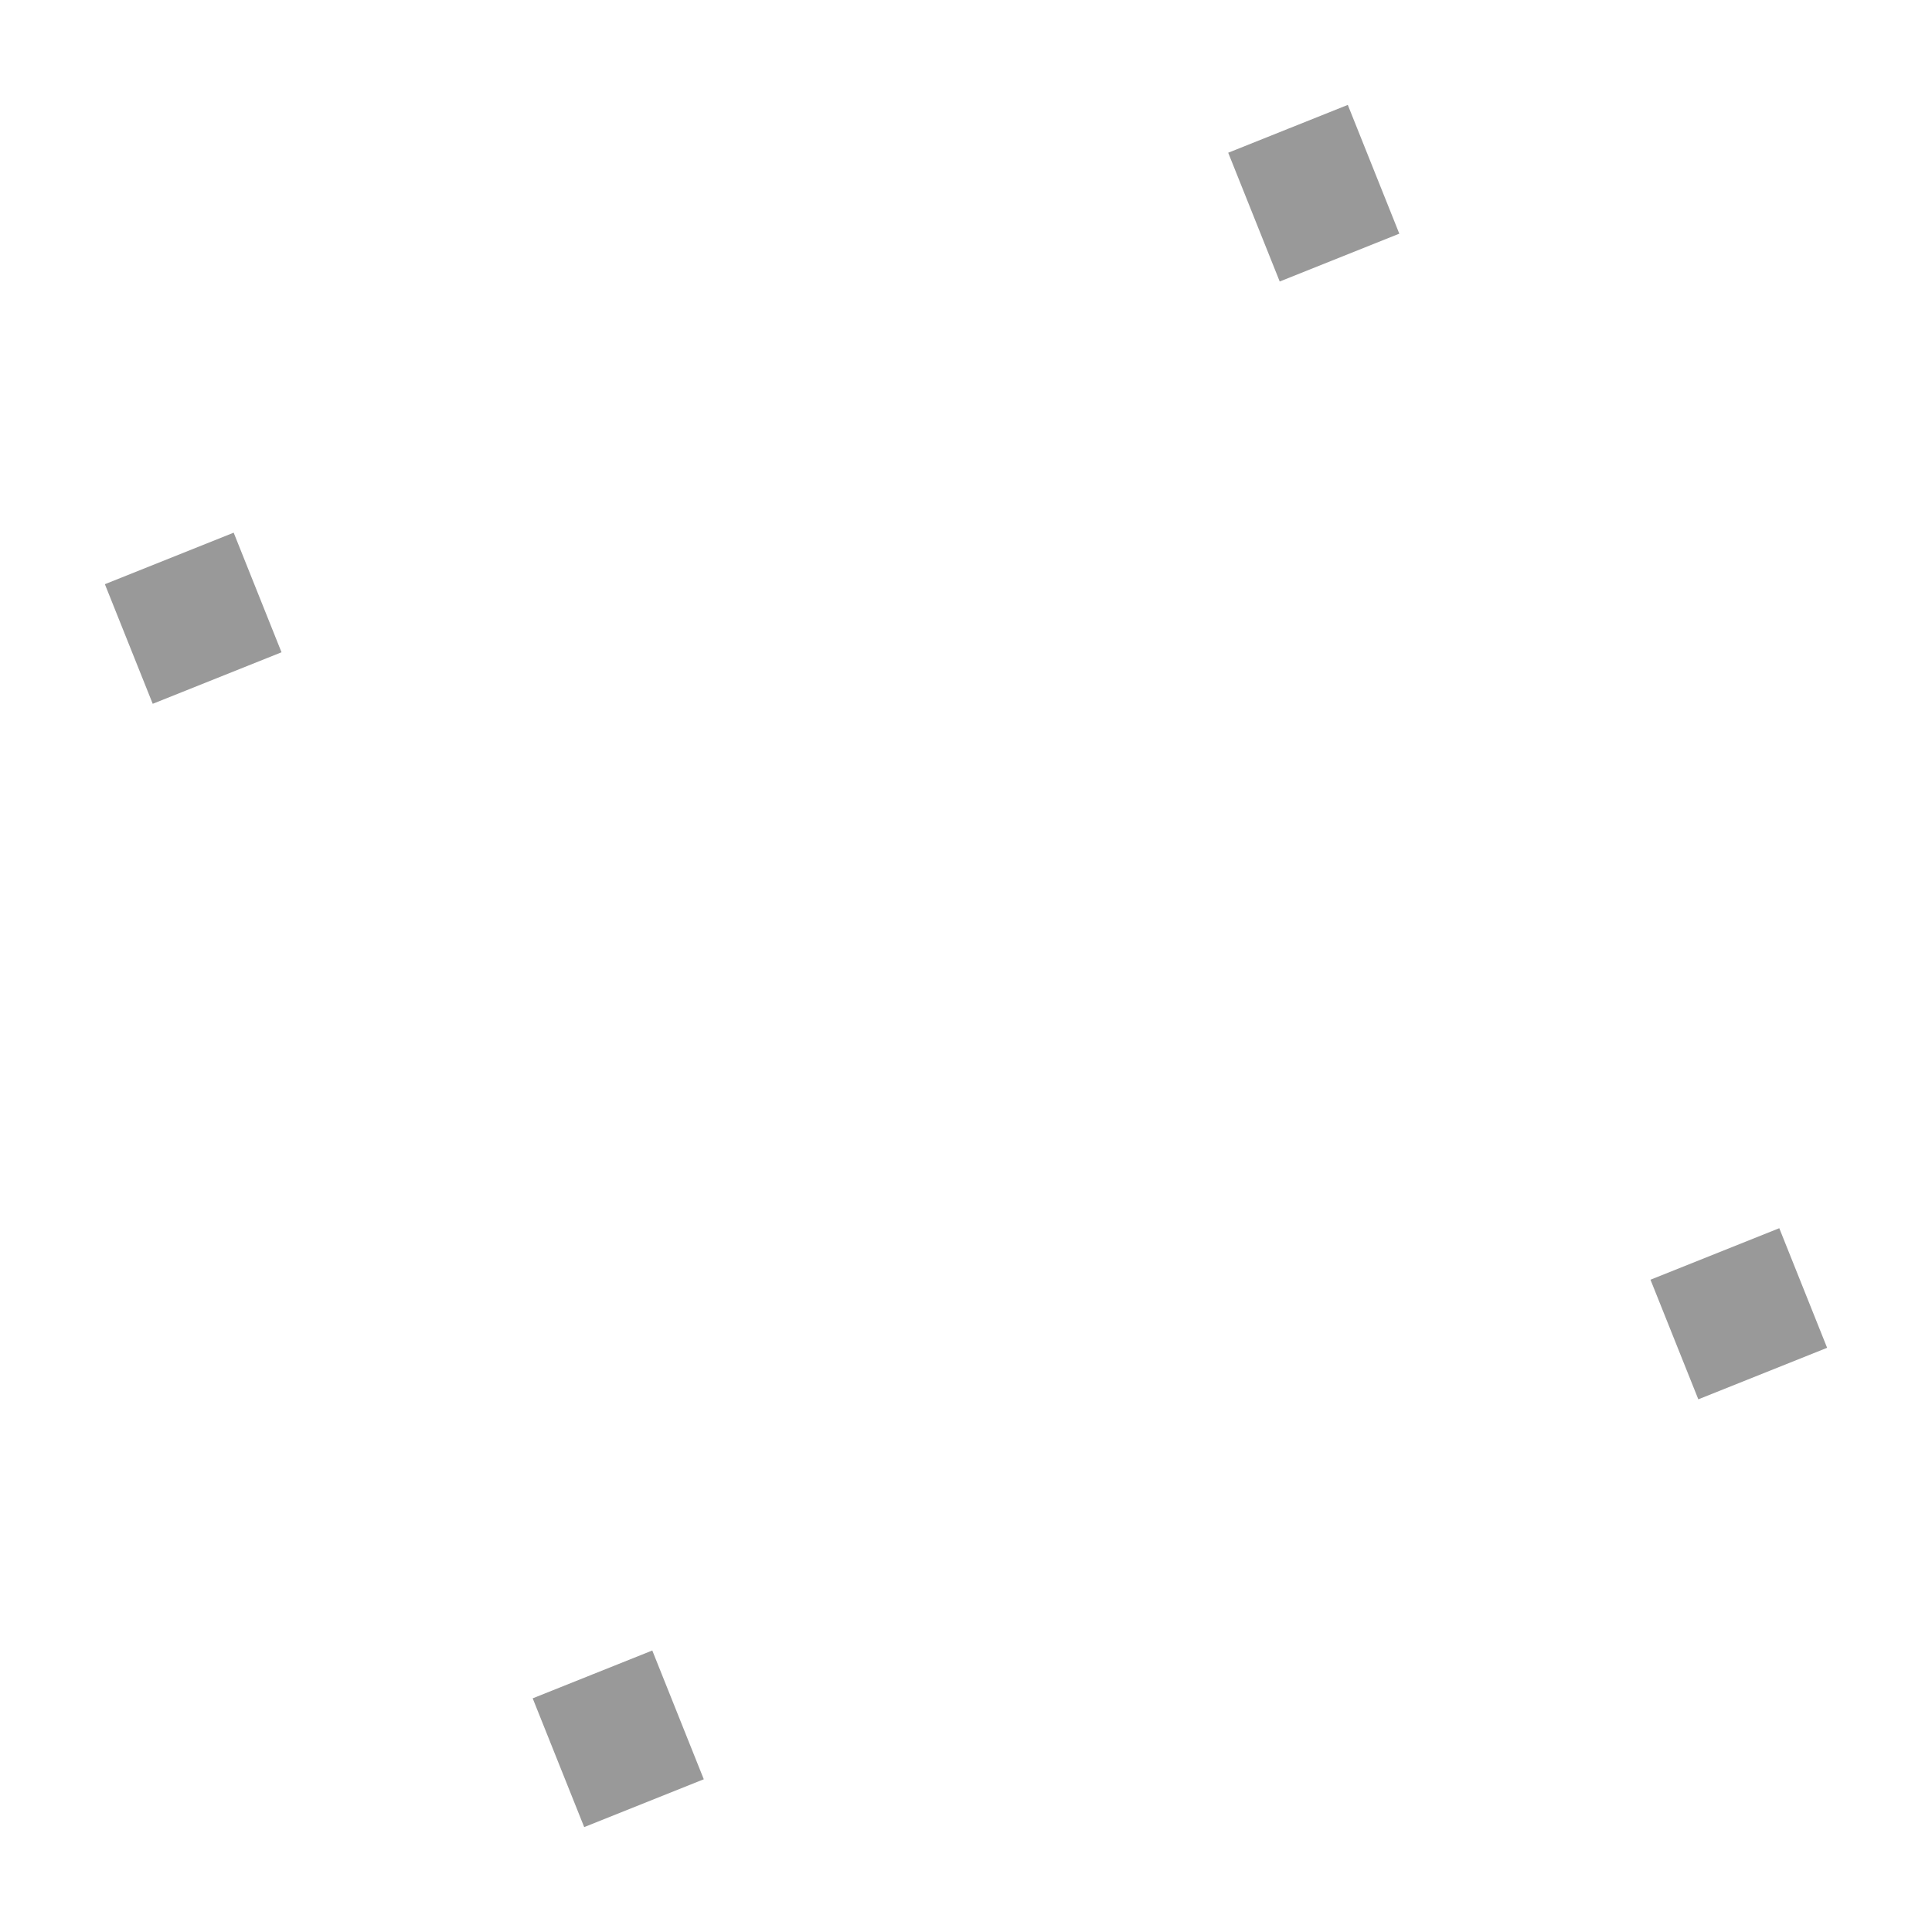
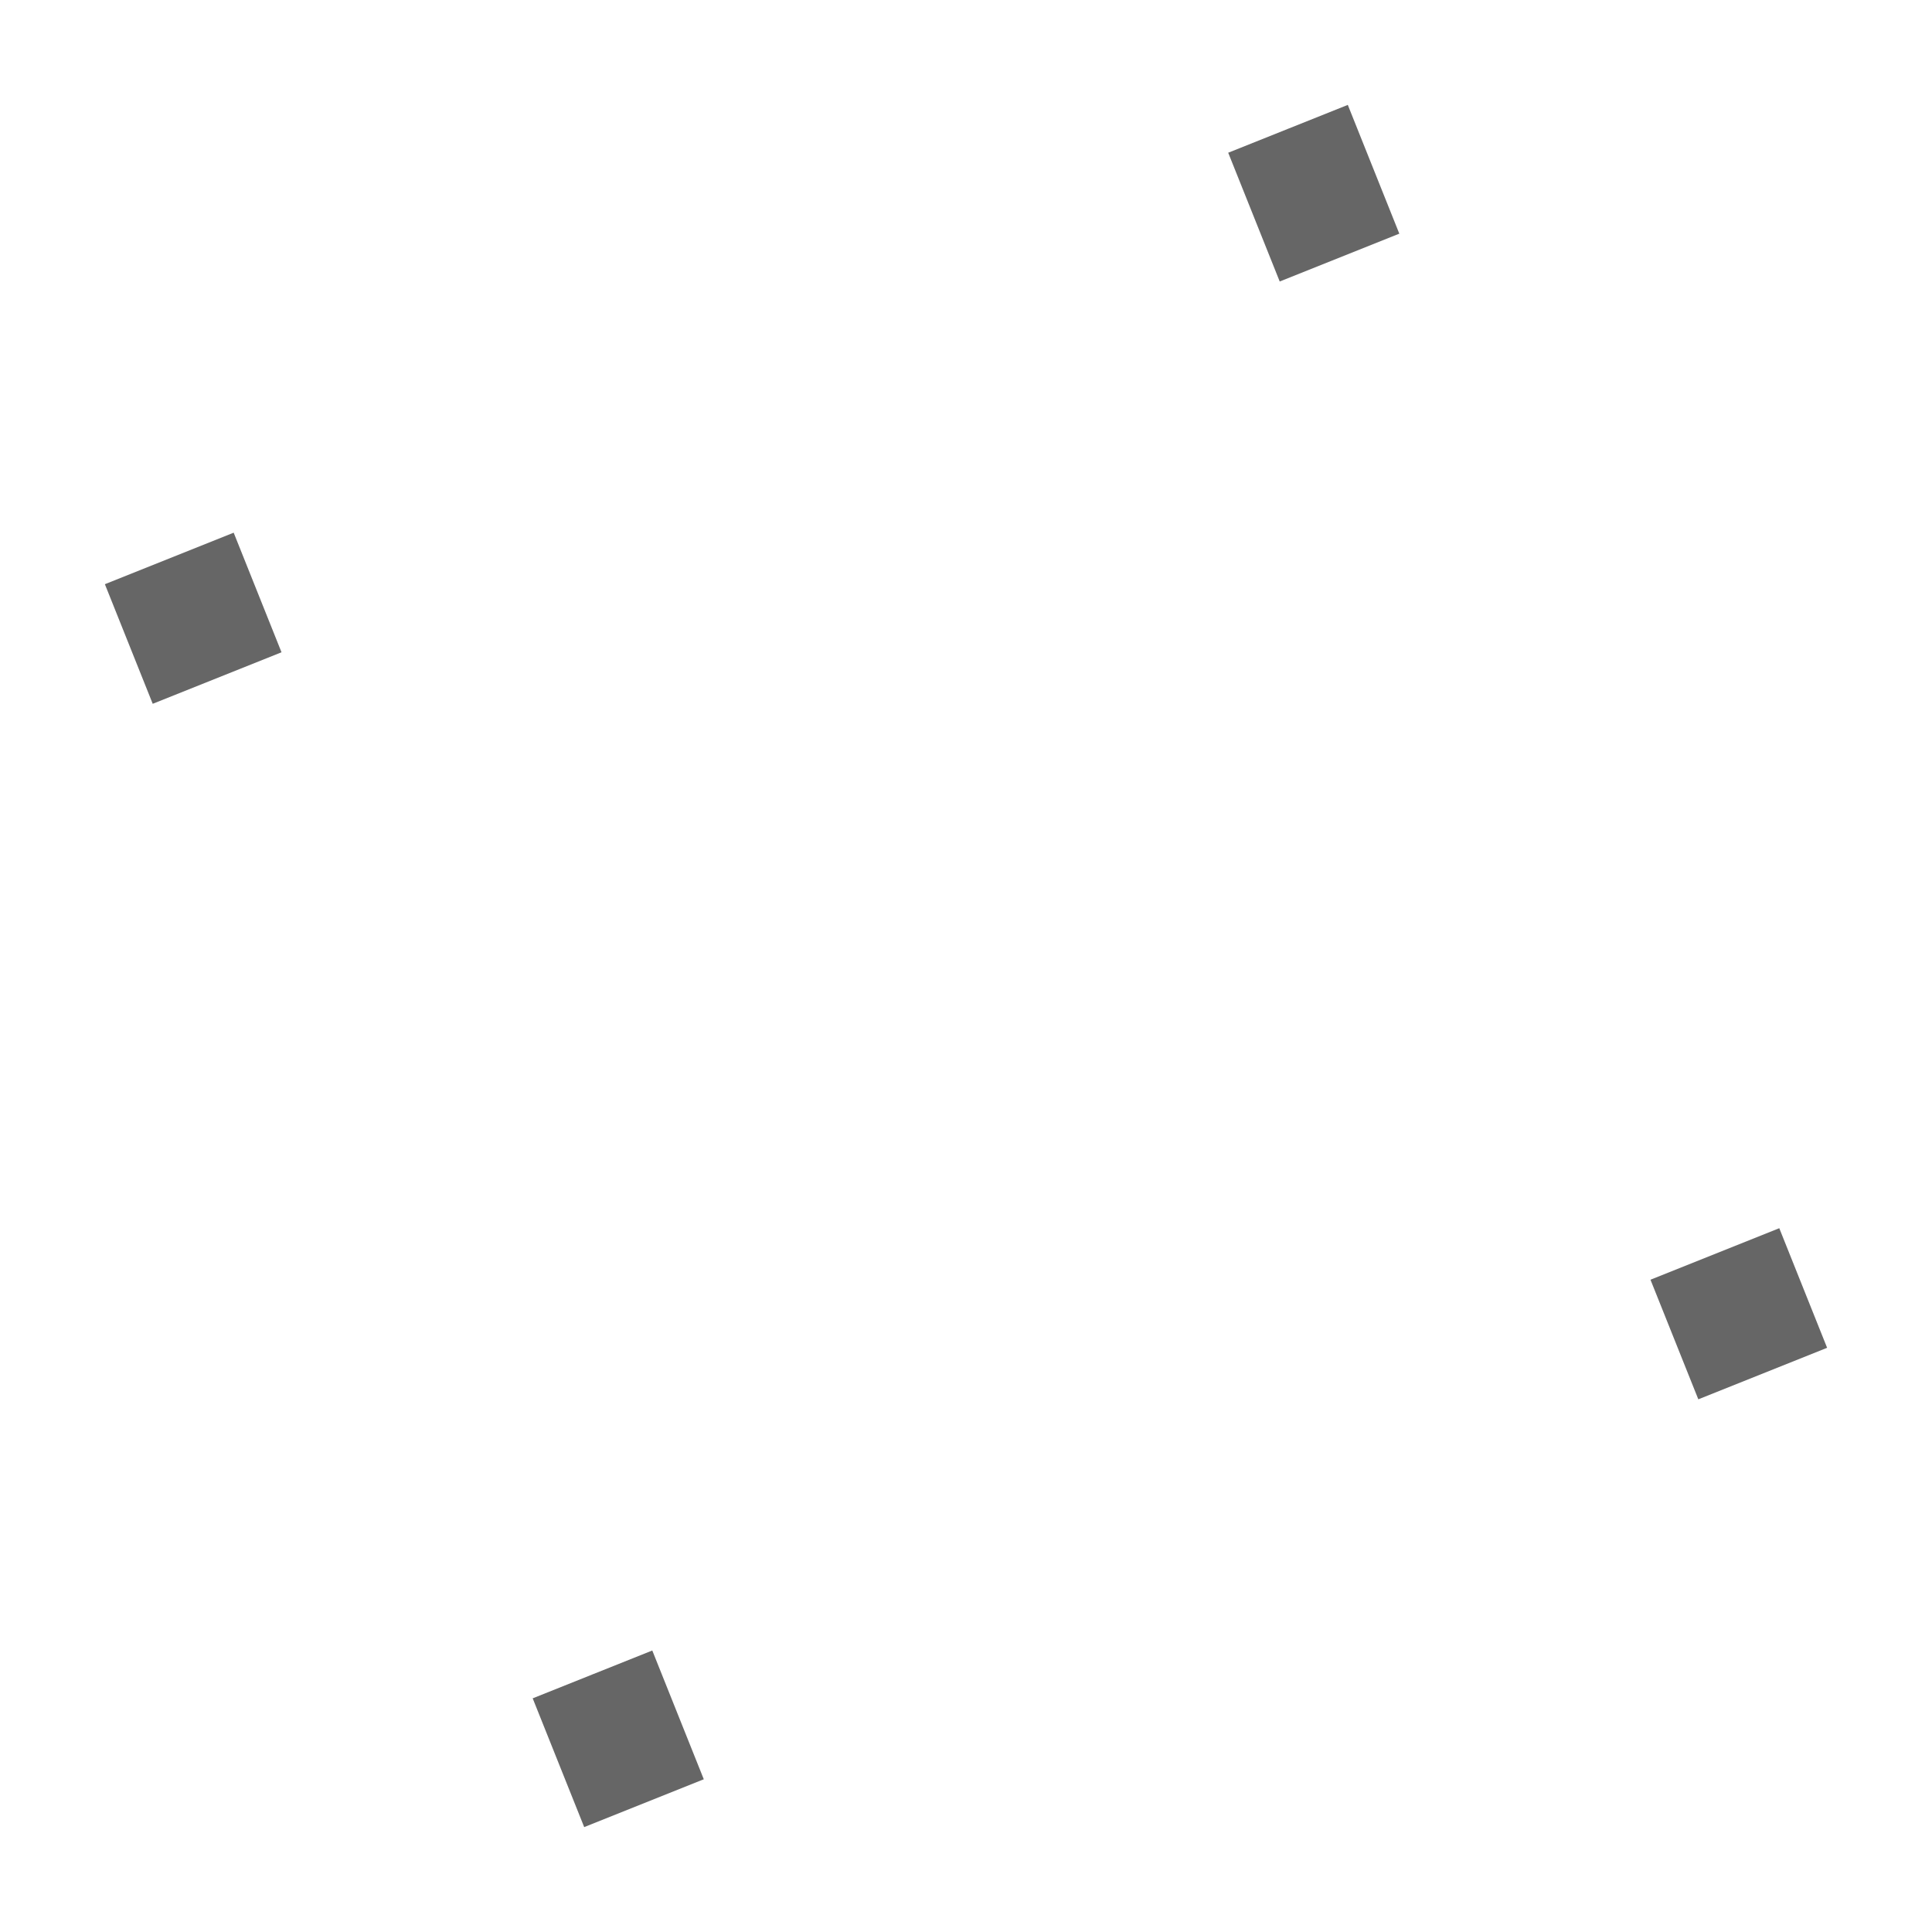
<svg xmlns="http://www.w3.org/2000/svg" version="1.1" viewBox="0 0 15 15">
-   <path d="M1,5L2,4.6ZM10,1L10.4,2ZM14,10L13,10.4ZM5,14L4.6,13Z" stroke="#999" fill="none" />
+   <path d="M1,5L2,4.6ZM10,1L10.4,2ZM14,10L13,10.4ZM5,14L4.6,13Z" stroke="#666" fill="none" />
</svg>
